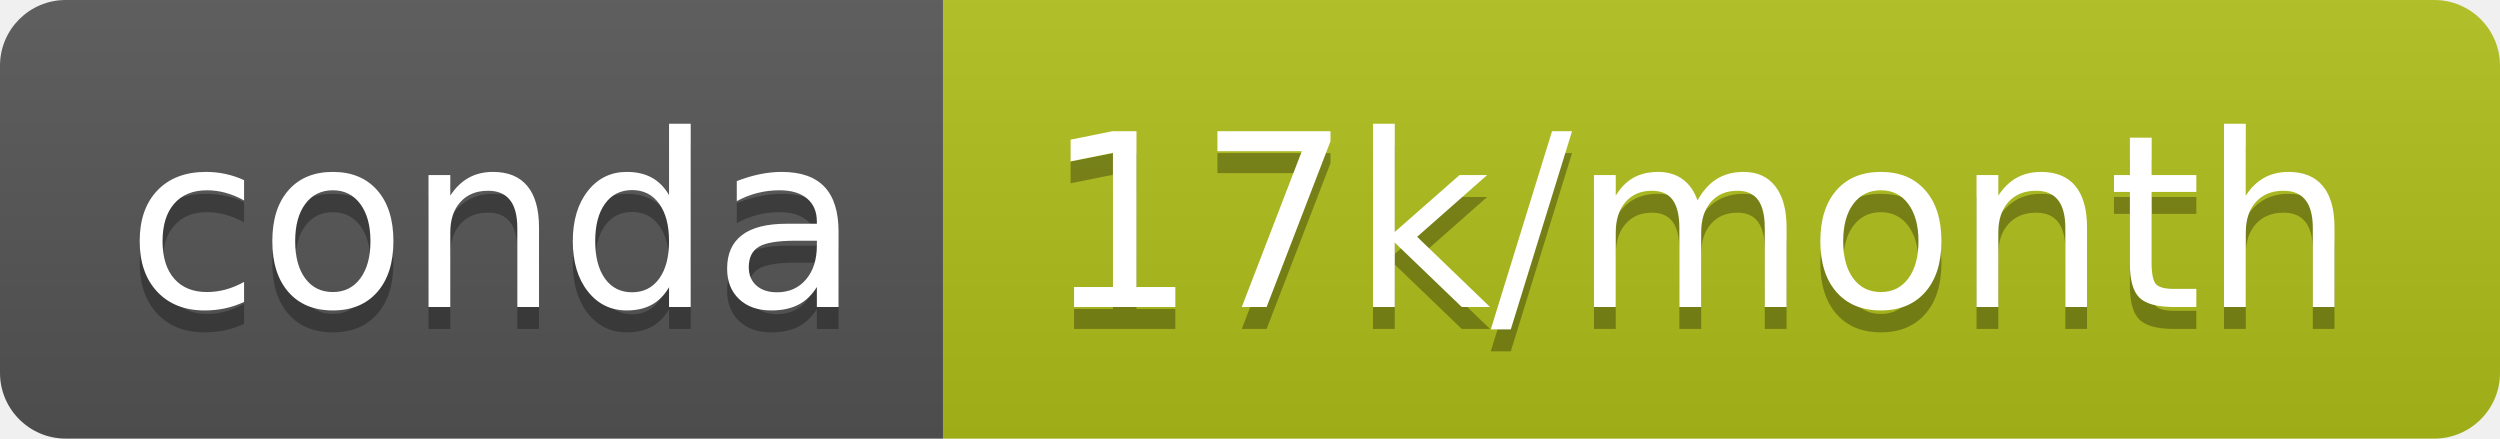
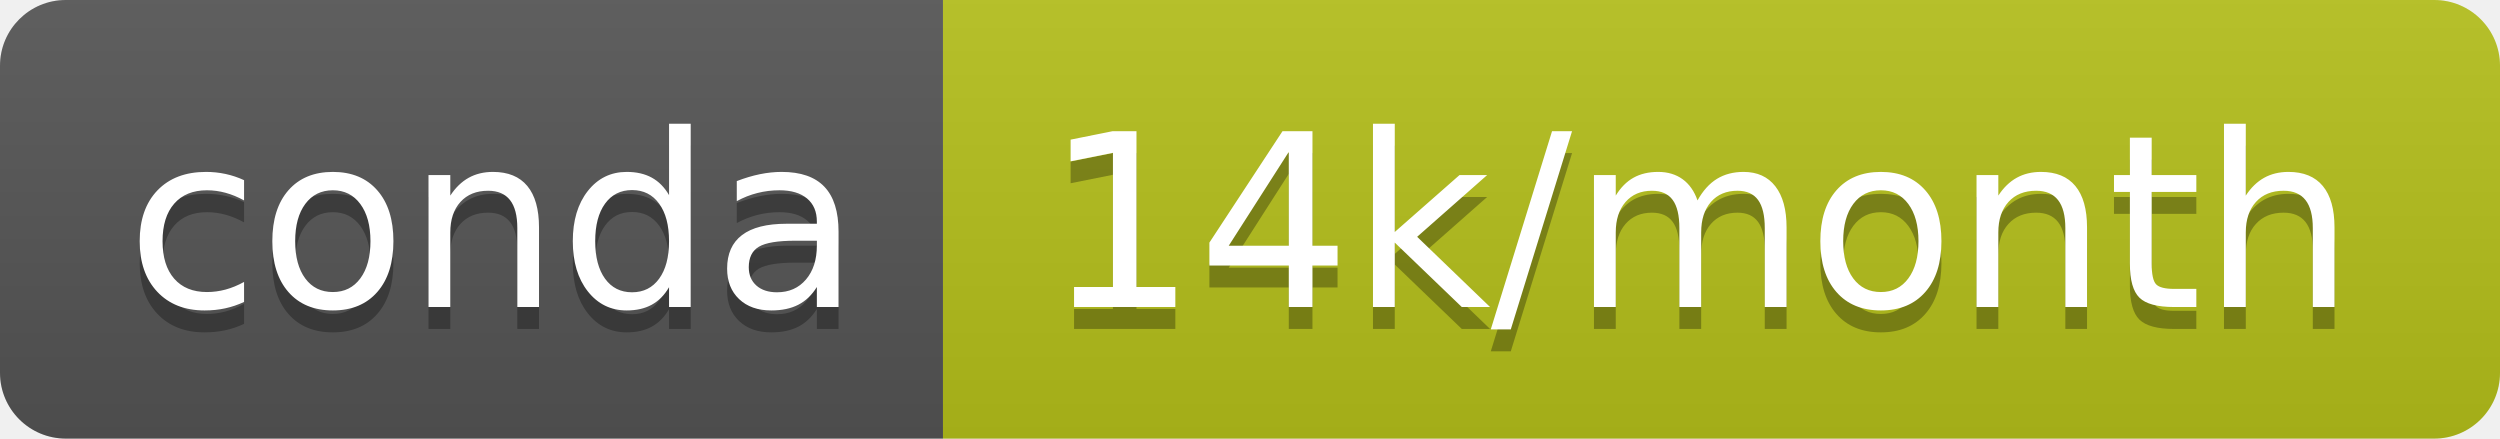
- <svg xmlns="http://www.w3.org/2000/svg" width="114" height="20" role="img" aria-label="conda: 17k/month">
+ <svg xmlns="http://www.w3.org/2000/svg" width="114" height="20" role="img" aria-label="conda: 14k/month">
  <linearGradient id="s" x2="0" y2="100%">
    <stop offset="0" stop-color="#bbb" stop-opacity=".1" />
    <stop offset="1" stop-opacity=".1" />
  </linearGradient>
  <clipPath id="r">
    <rect width="114" height="20" rx="3" fill="#fff" />
  </clipPath>
  <g clip-path="url(#r)">
    <rect width="43" height="20" fill="#555" />
-     <rect x="43" width="71" height="20" fill="#b0c01a" />
+     <rect x="43" width="71" height="20" fill="#b5c11b" />
    <rect width="114" height="20" fill="url(#s)" />
  </g>
  <g fill="#fff" text-anchor="middle" font-family="Verdana,Geneva,DejaVu Sans,sans-serif" text-rendering="geometricPrecision" font-size="110">
    <text aria-hidden="true" x="225" y="150" fill="#010101" fill-opacity=".3" transform="scale(.1)" textLength="330">conda</text>
    <text x="225" y="140" transform="scale(.1)" fill="#fff" textLength="330">conda</text>
-     <text aria-hidden="true" x="775" y="150" fill="#010101" fill-opacity=".3" transform="scale(.1)" textLength="610">17k/month</text>
-     <text x="775" y="140" transform="scale(.1)" fill="#fff" textLength="610">17k/month</text>
+     <text aria-hidden="true" x="775" y="150" fill="#010101" fill-opacity=".3" transform="scale(.1)" textLength="610">14k/month</text>
+     <text x="775" y="140" transform="scale(.1)" fill="#fff" textLength="610">14k/month</text>
  </g>
</svg>
